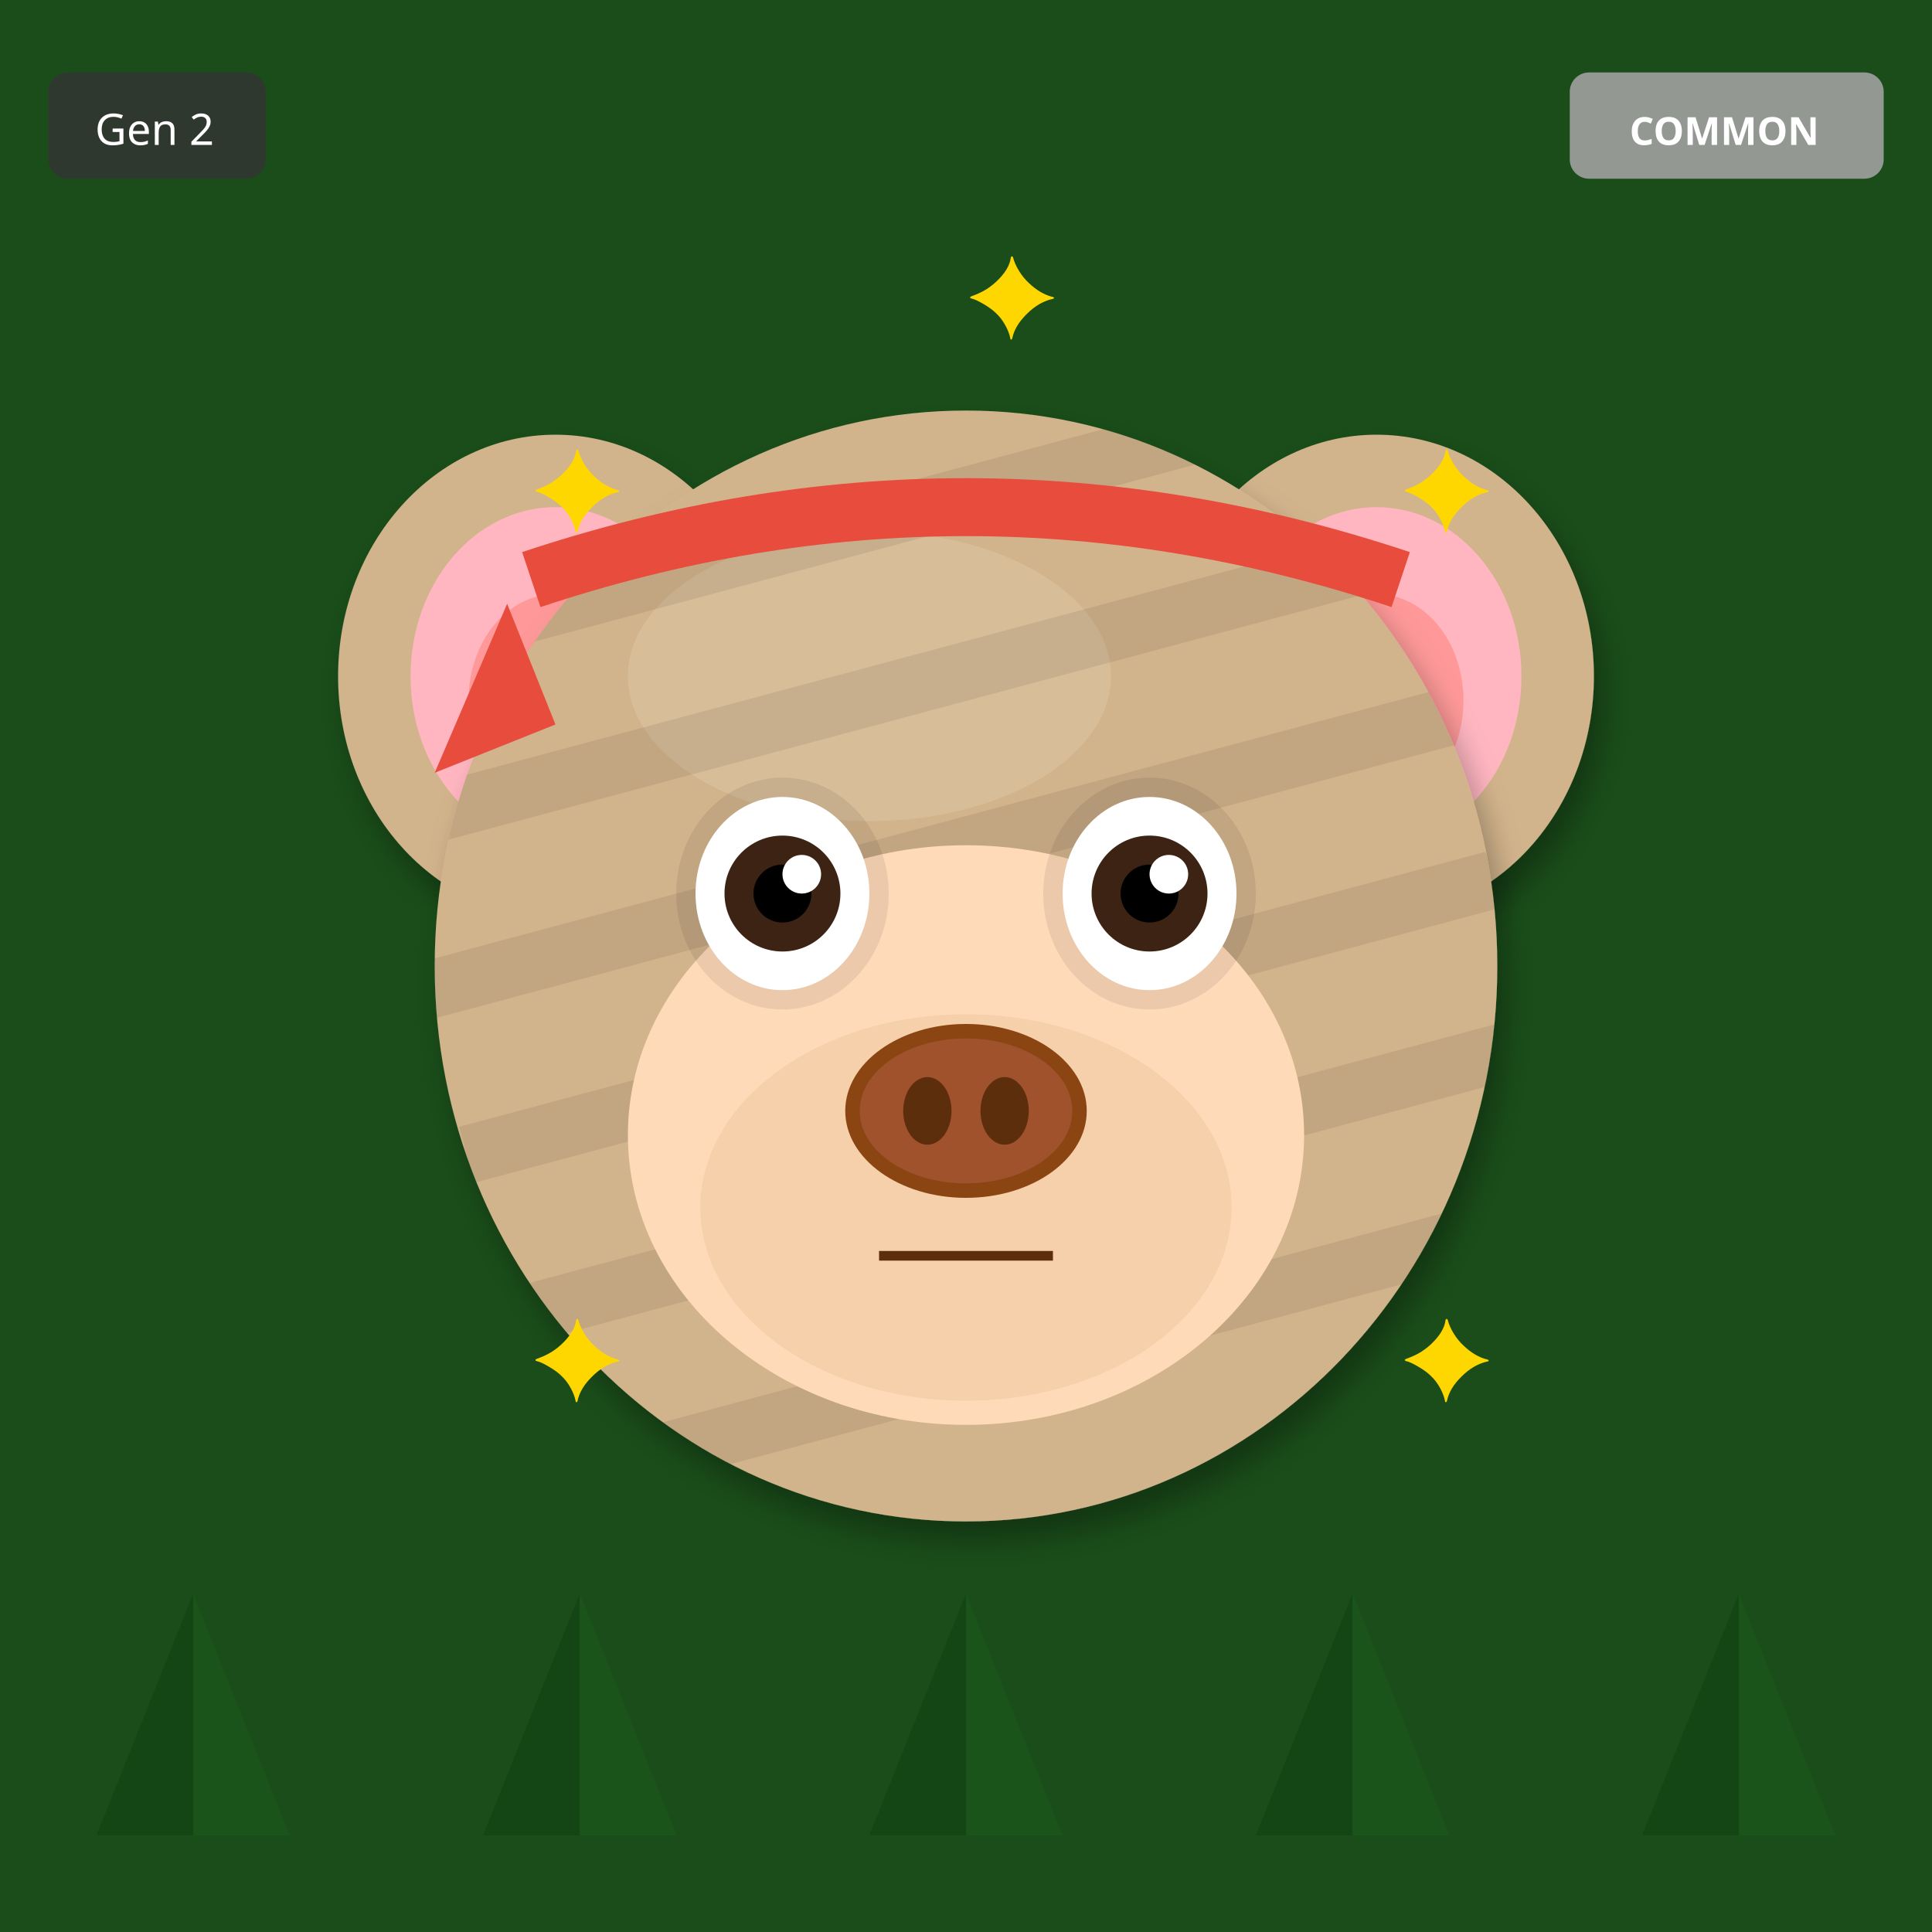
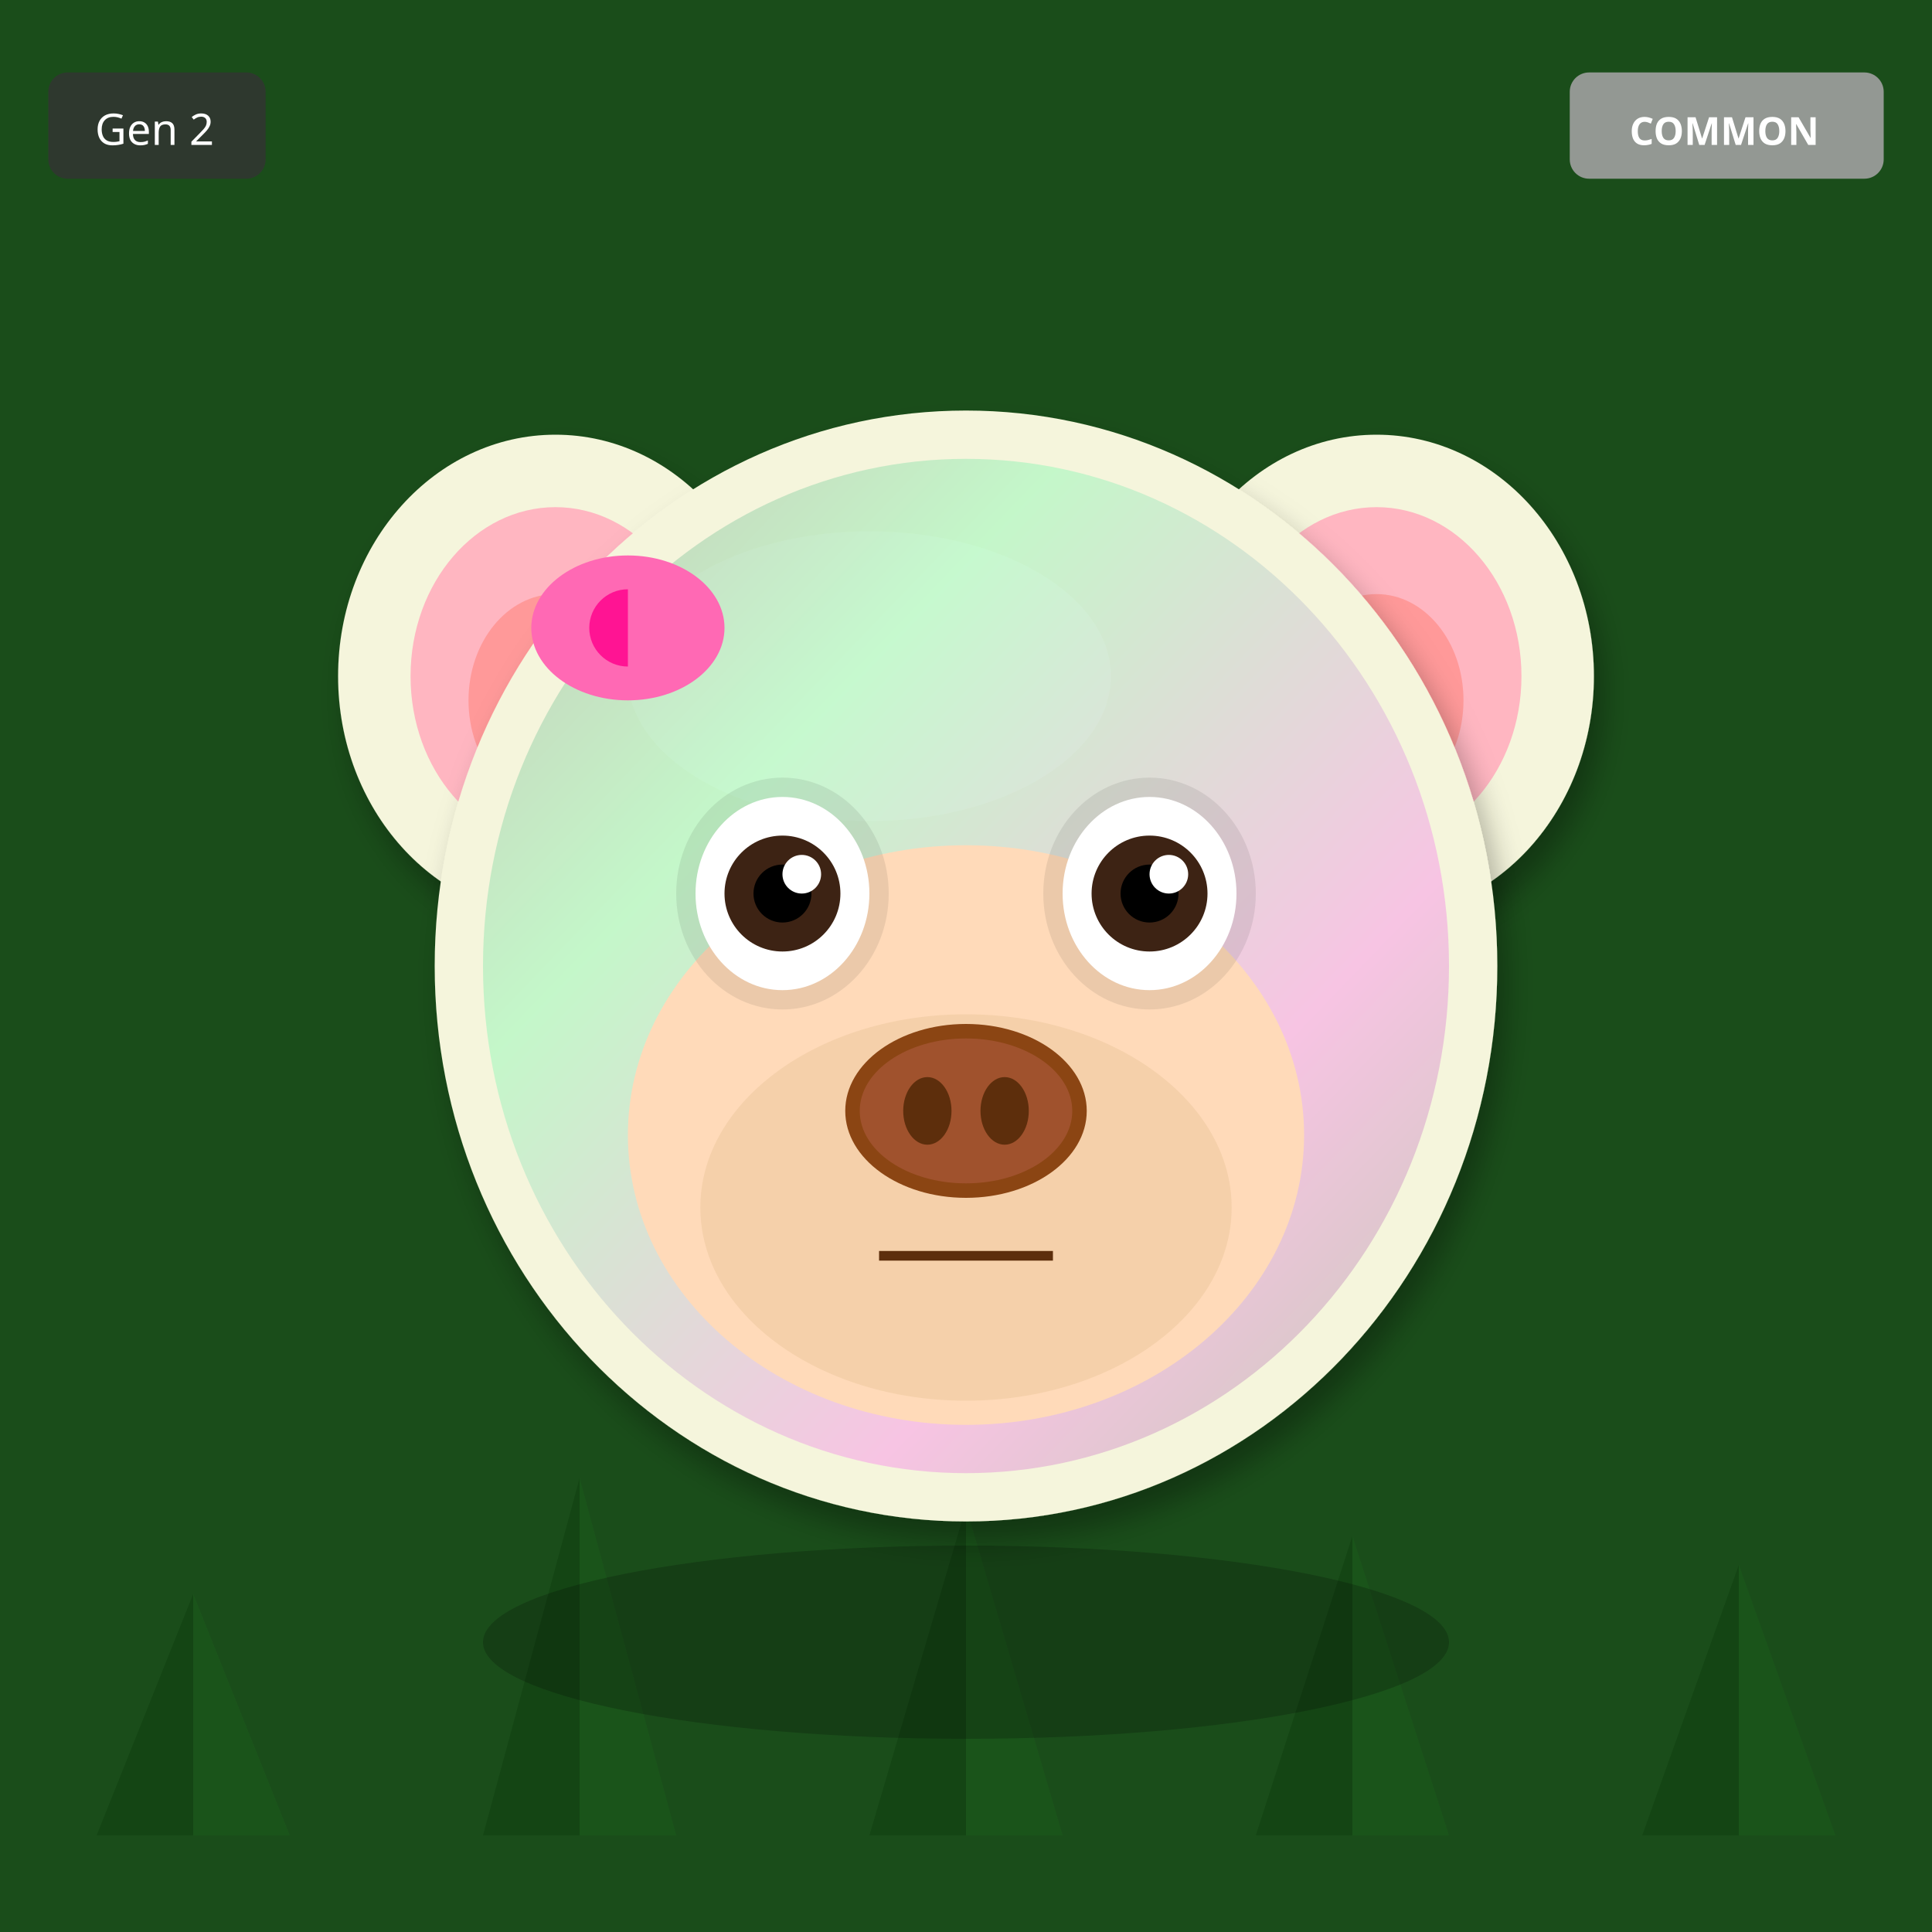
<svg xmlns="http://www.w3.org/2000/svg" width="400" height="400" viewBox="0 0 400 400">
  <defs>
    <filter id="shadow" x="-20%" y="-20%" width="140%" height="140%">
      <feDropShadow dx="2" dy="4" stdDeviation="3" flood-opacity="0.3" />
    </filter>
    <filter id="glow" x="-50%" y="-50%" width="200%" height="200%">
      <feGaussianBlur stdDeviation="8" result="blur" />
      <feMerge>
        <feMergeNode in="blur" />
        <feMergeNode in="SourceGraphic" />
      </feMerge>
    </filter>
    <linearGradient id="rainbow-body" x1="0%" y1="0%" x2="100%" y2="100%">
      <stop offset="0%" stop-color="#FF6B6B" />
      <stop offset="25%" stop-color="#FFE66D" />
      <stop offset="50%" stop-color="#4ECDC4" />
      <stop offset="75%" stop-color="#45B7D1" />
      <stop offset="100%" stop-color="#DDA0DD" />
    </linearGradient>
    <radialGradient id="galaxy-body" cx="30%" cy="30%">
      <stop offset="0%" stop-color="#E6E6FA" />
      <stop offset="50%" stop-color="#9370DB" />
      <stop offset="100%" stop-color="#1A0033" />
    </radialGradient>
    <linearGradient id="holo-body" x1="0%" y1="0%" x2="100%" y2="100%">
      <stop offset="0%" stop-color="#FF00FF" />
      <stop offset="50%" stop-color="#00FFFF" />
      <stop offset="100%" stop-color="#FFFF00" />
    </linearGradient>
    <linearGradient id="sky-gradient" x1="0%" y1="0%" x2="0%" y2="100%">
      <stop offset="0%" stop-color="#87CEEB" />
      <stop offset="100%" stop-color="#E0F4FF" />
    </linearGradient>
    <linearGradient id="grass-gradient" x1="0%" y1="0%" x2="0%" y2="100%">
      <stop offset="0%" stop-color="#90EE90" />
      <stop offset="100%" stop-color="#228B22" />
    </linearGradient>
    <linearGradient id="sunset-gradient" x1="0%" y1="0%" x2="0%" y2="100%">
      <stop offset="0%" stop-color="#FF6B6B" />
      <stop offset="50%" stop-color="#FFE66D" />
      <stop offset="100%" stop-color="#4ECDC4" />
    </linearGradient>
    <linearGradient id="aurora-gradient" x1="0%" y1="0%" x2="100%" y2="100%">
      <stop offset="0%" stop-color="#0D1B2A" />
      <stop offset="30%" stop-color="#00FF7F" />
      <stop offset="70%" stop-color="#FF00FF" />
      <stop offset="100%" stop-color="#0D1B2A" />
    </linearGradient>
    <radialGradient id="multiverse-gradient" cx="50%" cy="50%">
      <stop offset="0%" stop-color="#FFD700" />
      <stop offset="40%" stop-color="#FF00FF" />
      <stop offset="70%" stop-color="#00FFFF" />
      <stop offset="100%" stop-color="#000" />
    </radialGradient>
    <linearGradient id="rift-gradient" x1="0%" y1="0%" x2="100%" y2="100%">
      <stop offset="0%" stop-color="#000" />
      <stop offset="30%" stop-color="#9400D3" />
      <stop offset="50%" stop-color="#00FFFF" />
      <stop offset="70%" stop-color="#9400D3" />
      <stop offset="100%" stop-color="#000" />
    </linearGradient>
    <linearGradient id="heaven-gradient" x1="0%" y1="0%" x2="0%" y2="100%">
      <stop offset="0%" stop-color="#FFF" />
      <stop offset="50%" stop-color="#FFD700" stop-opacity="0.3" />
      <stop offset="100%" stop-color="#F0F8FF" />
    </linearGradient>
    <clipPath id="head-clip">
      <ellipse cx="200" cy="200" rx="110" ry="115" />
    </clipPath>
  </defs>
  <rect width="400" height="400" fill="#1A4D1A" />
  <polygon points="40,380 20,380 40,330" fill="#0D3D0D" opacity="0.5" />
  <polygon points="40,380 60,380 40,330" fill="#1A5C1A" opacity="0.5" />
-   <polygon points="120,380 100,380 120,330" fill="#0D3D0D" opacity="0.5" />
-   <polygon points="120,380 140,380 120,330" fill="#1A5C1A" opacity="0.5" />
-   <polygon points="200,380 180,380 200,330" fill="#0D3D0D" opacity="0.5" />
-   <polygon points="200,380 220,380 200,330" fill="#1A5C1A" opacity="0.5" />
-   <polygon points="280,380 260,380 280,330" fill="#0D3D0D" opacity="0.5" />
-   <polygon points="280,380 300,380 280,330" fill="#1A5C1A" opacity="0.5" />
-   <polygon points="360,380 340,380 360,330" fill="#0D3D0D" opacity="0.5" />
-   <polygon points="360,380 380,380 360,330" fill="#1A5C1A" opacity="0.5" />
-   <ellipse cx="115" cy="140" rx="45" ry="50" fill="#D2B48C" filter="url(#shadow)" />
+   <polygon points="120,380 100,380 120,306" fill="#0D3D0D" opacity="0.5" />
+   <polygon points="120,380 140,380 120,306" fill="#1A5C1A" opacity="0.5" />
+   <polygon points="200,380 180,380 200,312" fill="#0D3D0D" opacity="0.5" />
+   <polygon points="200,380 220,380 200,312" fill="#1A5C1A" opacity="0.5" />
+   <polygon points="280,380 260,380 280,318" fill="#0D3D0D" opacity="0.5" />
+   <polygon points="280,380 300,380 280,318" fill="#1A5C1A" opacity="0.5" />
+   <polygon points="360,380 340,380 360,324" fill="#0D3D0D" opacity="0.5" />
+   <polygon points="360,380 380,380 360,324" fill="#1A5C1A" opacity="0.5" />
+   <ellipse cx="115" cy="140" rx="45" ry="50" fill="#F5F5DC" filter="url(#shadow)" />
  <ellipse cx="115" cy="140" rx="30" ry="35" fill="#FFB6C1" />
  <ellipse cx="115" cy="145" rx="18" ry="22" fill="#FF9999" />
-   <ellipse cx="285" cy="140" rx="45" ry="50" fill="#D2B48C" filter="url(#shadow)" />
+   <ellipse cx="285" cy="140" rx="45" ry="50" fill="#F5F5DC" filter="url(#shadow)" />
  <ellipse cx="285" cy="140" rx="30" ry="35" fill="#FFB6C1" />
  <ellipse cx="285" cy="145" rx="18" ry="22" fill="#FF9999" />
-   <ellipse cx="200" cy="200" rx="110" ry="115" fill="#D2B48C" filter="url(#shadow)" />
-   <ellipse cx="180" cy="140" rx="50" ry="30" fill="#E8D4B8" opacity="0.3" />
+   <ellipse cx="200" cy="200" rx="110" ry="115" fill="#F5F5DC" filter="url(#shadow)" />
+   <ellipse cx="180" cy="140" rx="50" ry="30" fill="#FFFFF0" opacity="0.3" />
  <g clip-path="url(#head-clip)">
-     <rect x="90" y="100" width="220" height="12" fill="#000" opacity="0.08" transform="rotate(-15 200 200)" />
-     <rect x="90" y="135" width="220" height="12" fill="#000" opacity="0.08" transform="rotate(-15 200 200)" />
-     <rect x="90" y="170" width="220" height="12" fill="#000" opacity="0.08" transform="rotate(-15 200 200)" />
-     <rect x="90" y="205" width="220" height="12" fill="#000" opacity="0.08" transform="rotate(-15 200 200)" />
-     <rect x="90" y="240" width="220" height="12" fill="#000" opacity="0.08" transform="rotate(-15 200 200)" />
-     <rect x="90" y="275" width="220" height="12" fill="#000" opacity="0.08" transform="rotate(-15 200 200)" />
+     <ellipse cx="200" cy="200" rx="100" ry="105" fill="url(#aurora-gradient)" opacity="0.2" />
  </g>
  <ellipse cx="200" cy="235" rx="70" ry="60" fill="#FFDAB9" />
  <ellipse cx="200" cy="250" rx="55" ry="40" fill="#DEB887" opacity="0.3" />
  <ellipse cx="162" cy="185" rx="22" ry="24" fill="#000" opacity="0.08" />
  <ellipse cx="238" cy="185" rx="22" ry="24" fill="#000" opacity="0.08" />
  <ellipse cx="162" cy="185" rx="18" ry="20" fill="white" />
  <circle cx="162" cy="185" r="12" fill="#3D2314" />
  <circle cx="162" cy="185" r="6" fill="#000" />
  <circle cx="166" cy="181" r="4" fill="white" />
  <ellipse cx="238" cy="185" rx="18" ry="20" fill="white" />
  <circle cx="238" cy="185" r="12" fill="#3D2314" />
  <circle cx="238" cy="185" r="6" fill="#000" />
  <circle cx="242" cy="181" r="4" fill="white" />
  <g>
    <ellipse cx="200" cy="230" rx="25" ry="18" fill="#8B4513" />
    <ellipse cx="200" cy="230" rx="22" ry="15" fill="#A0522D" />
    <ellipse cx="192" cy="230" rx="5" ry="7" fill="#5D2E0C" />
    <ellipse cx="208" cy="230" rx="5" ry="7" fill="#5D2E0C" />
  </g>
  <line x1="182" y1="260" x2="218" y2="260" stroke="#5D2E0C" stroke-width="2" />
-   <path d="M110 120 Q200 90 290 120" stroke="#E74C3C" stroke-width="12" fill="none" />
-   <polygon points="105,125 90,160 115,150" fill="#E74C3C" />
-   <text x="110" y="110" font-size="24" fill="#FFD700">✦</text>
-   <text x="290" y="110" font-size="24" fill="#FFD700">✦</text>
-   <text x="110" y="290" font-size="24" fill="#FFD700">✦</text>
-   <text x="290" y="290" font-size="24" fill="#FFD700">✦</text>
-   <text x="200" y="70" font-size="24" fill="#FFD700">✦</text>
+   <ellipse cx="130" cy="130" rx="20" ry="15" fill="#FF69B4" />
+   <ellipse cx="130" cy="130" rx="8" ry="8" fill="#FF1493" />
+   <polygon points="130,115 145,130 130,145" fill="#FF69B4" />
+   <ellipse cx="200" cy="340" rx="100" ry="20" fill="#000" opacity="0.2" />
  <g transform="translate(325, 15)">
    <rect width="65" height="22" rx="4" fill="#A0A0A0" opacity="0.9" />
    <text x="32" y="15" font-size="8" fill="#FFF" text-anchor="middle" font-family="sans-serif" font-weight="bold">COMMON</text>
  </g>
  <g transform="translate(10, 15)">
    <rect width="45" height="22" rx="4" fill="#333" opacity="0.8" />
    <text x="22" y="15" font-size="9" fill="#FFF" text-anchor="middle" font-family="sans-serif">Gen 2</text>
  </g>
</svg>
